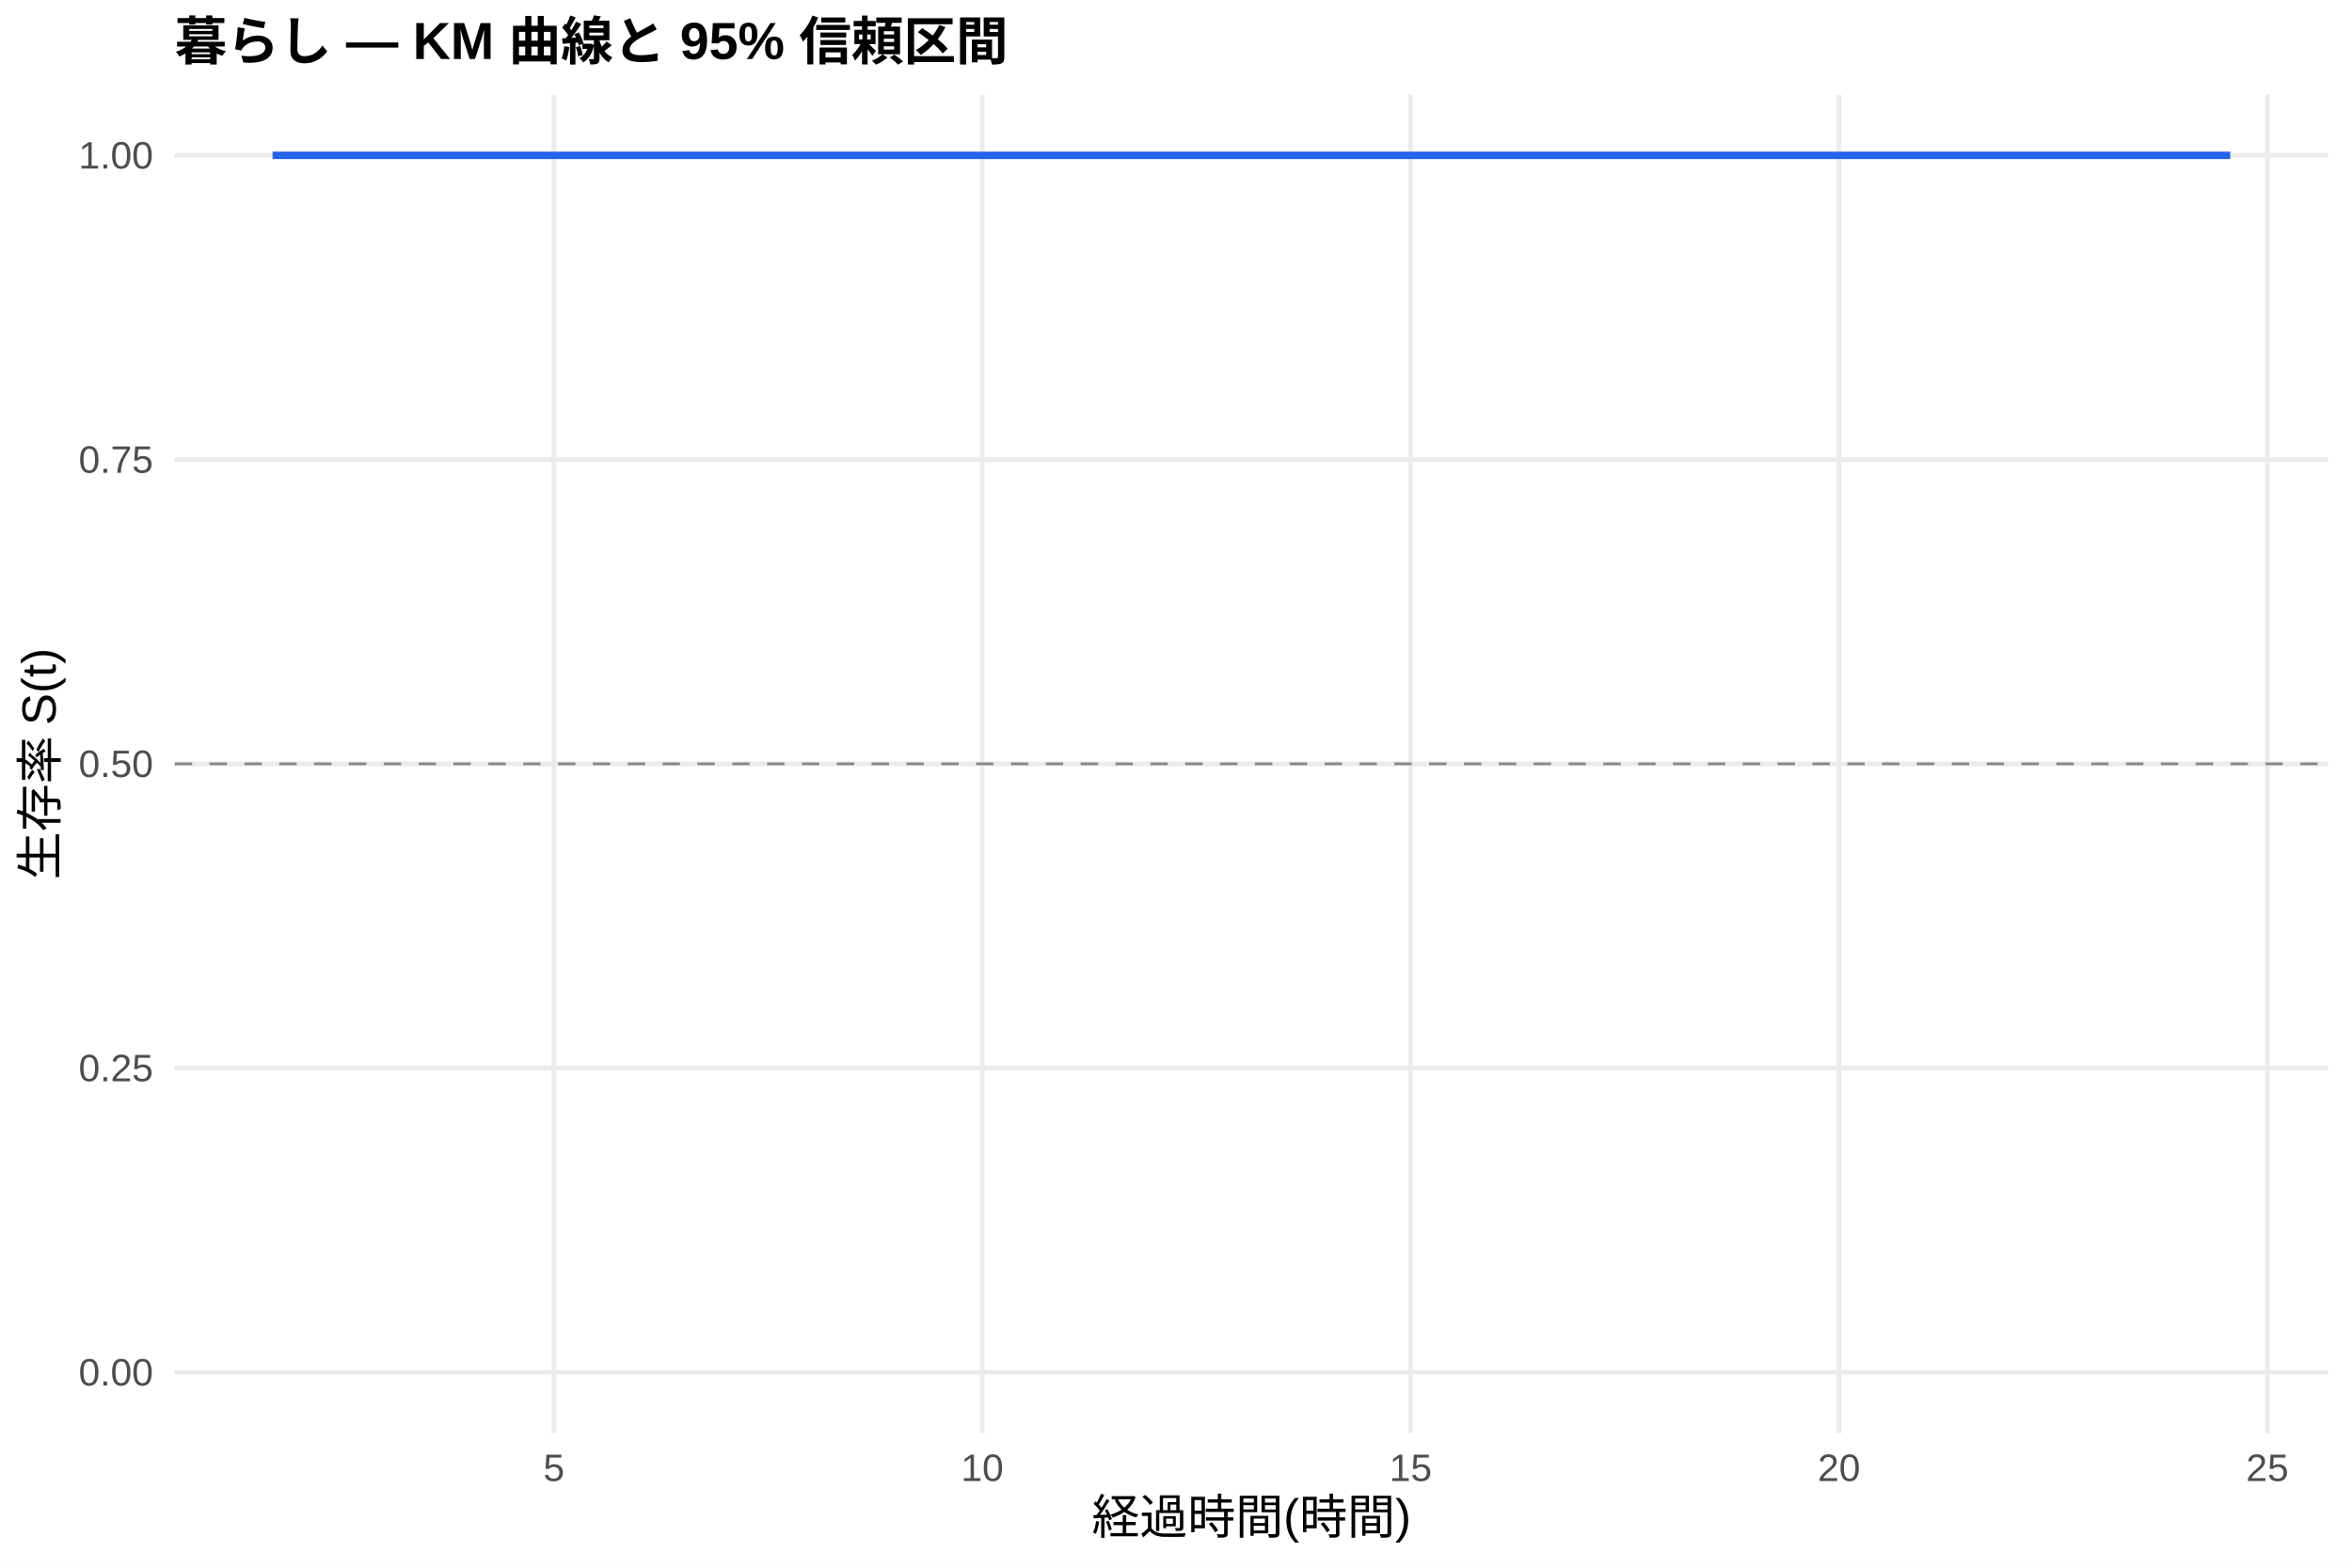
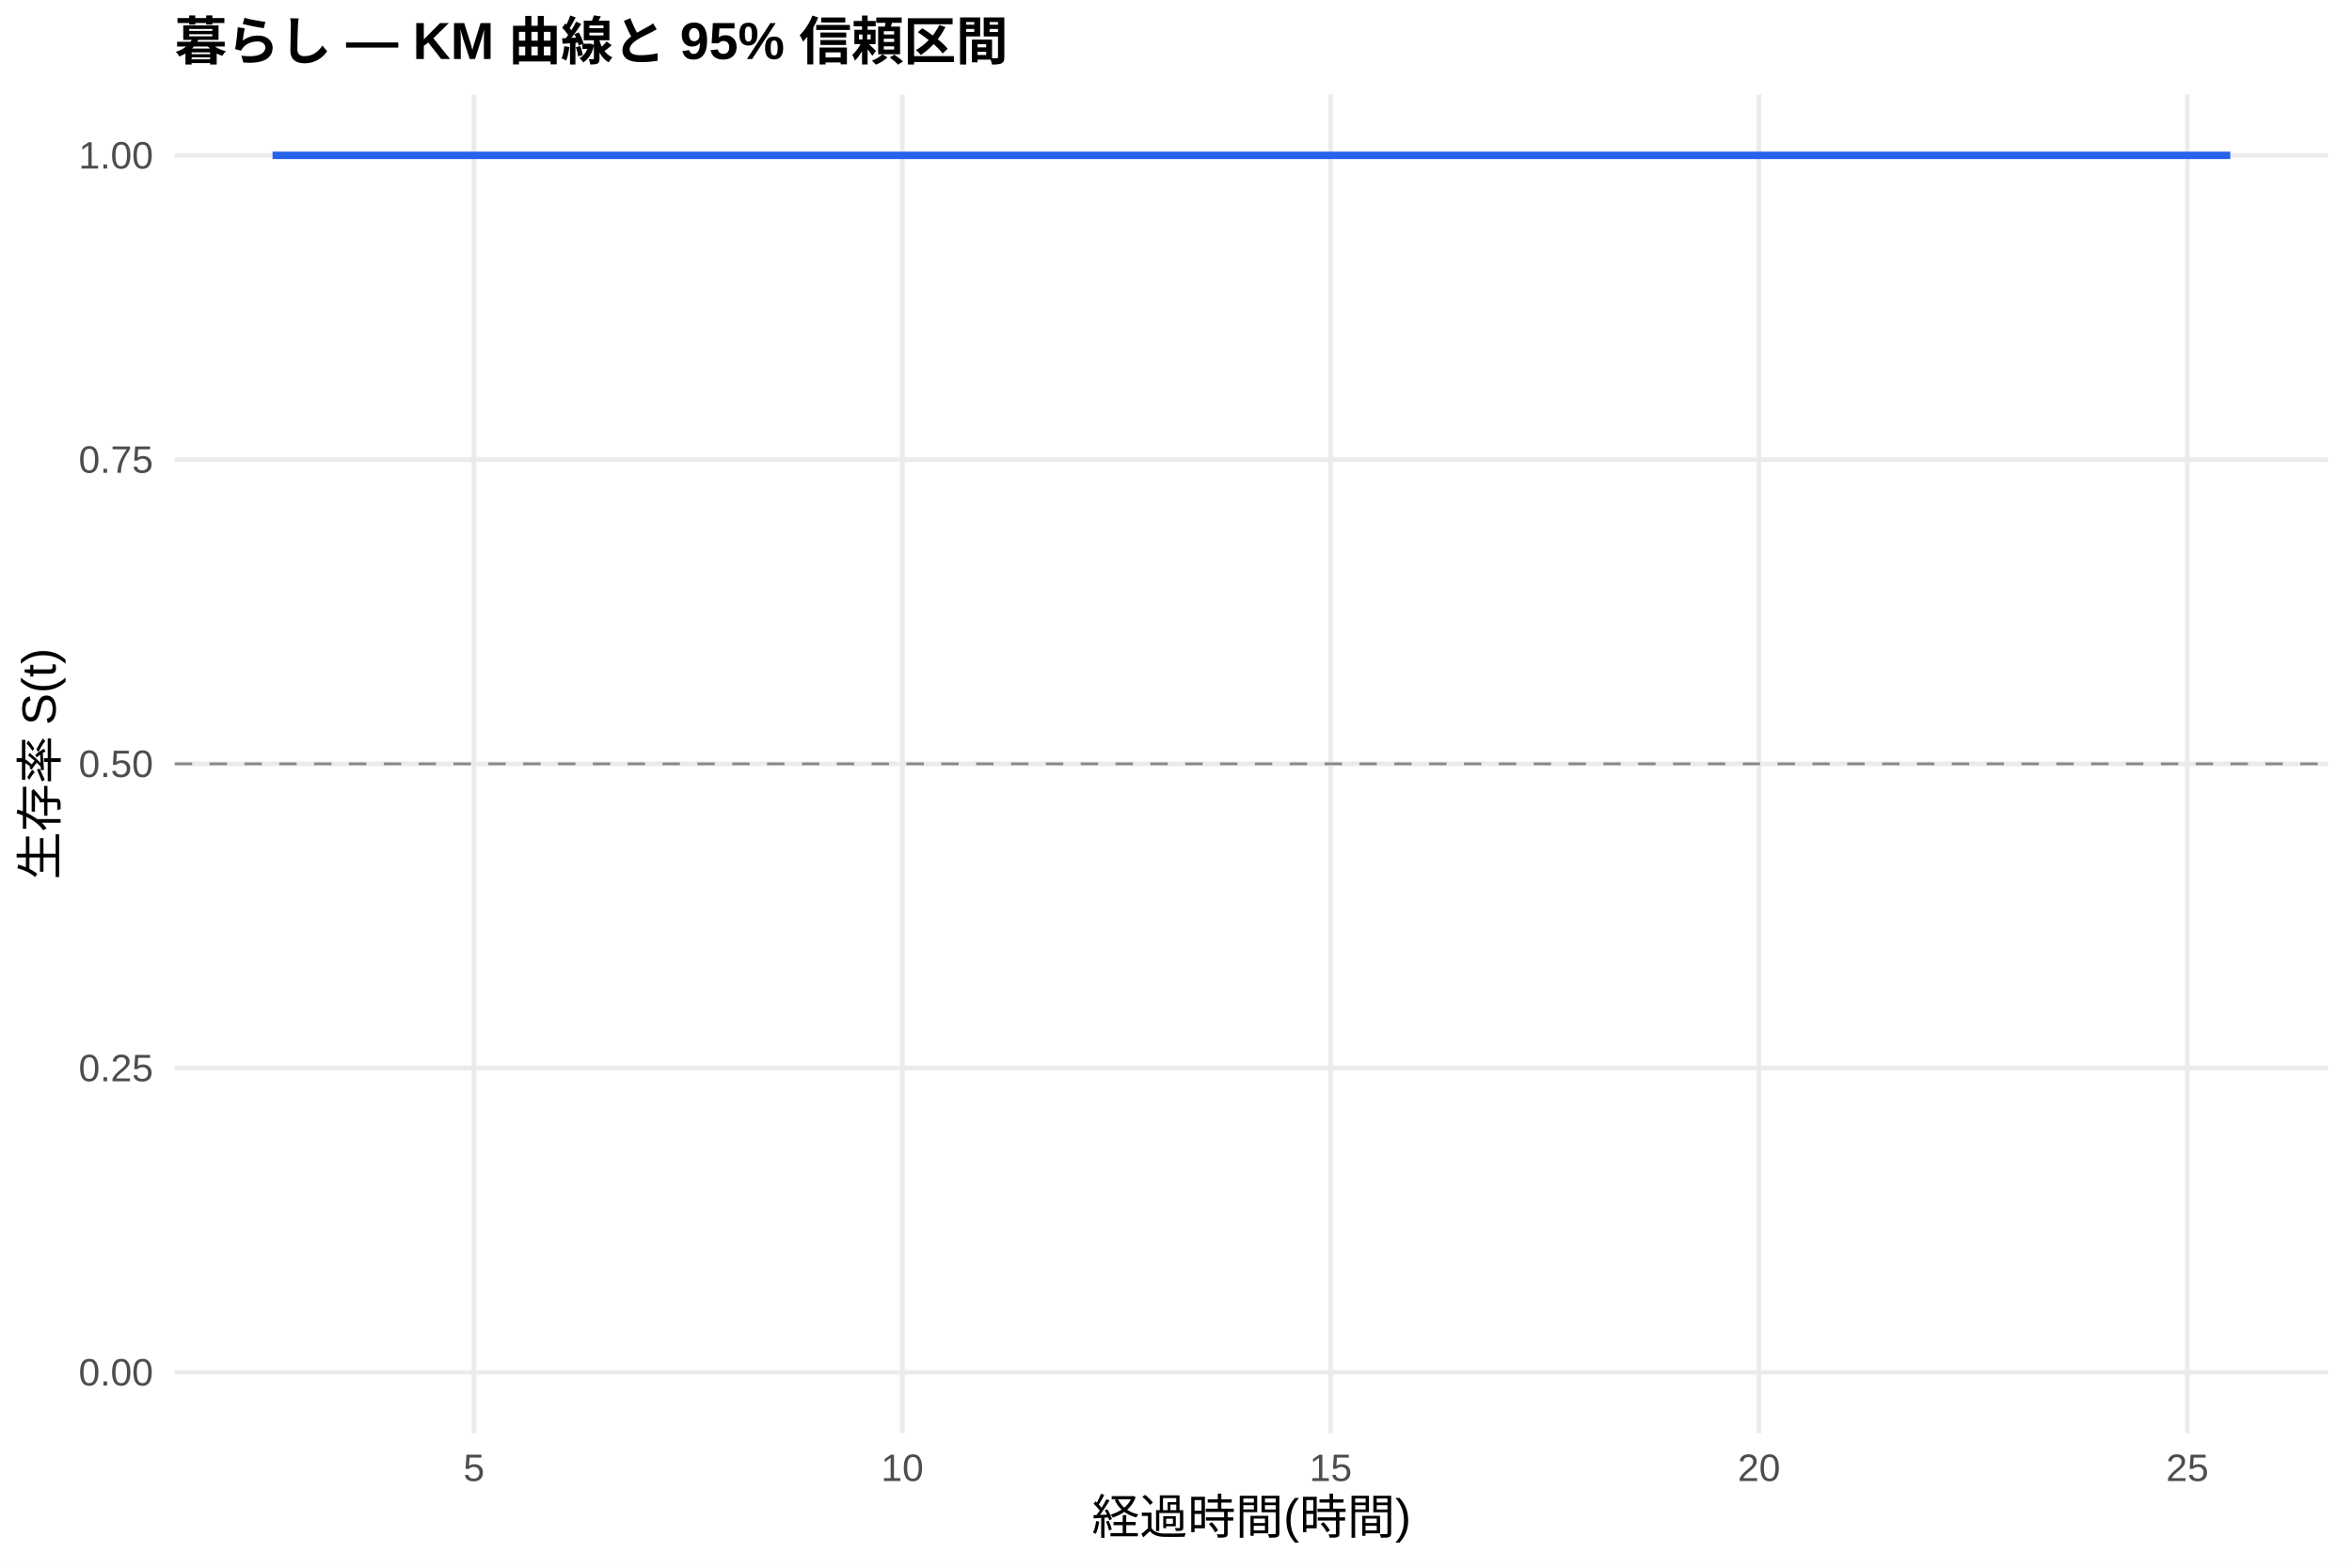
<svg xmlns="http://www.w3.org/2000/svg" width="540.00pt" height="360.00pt" viewBox="0 0 540.00 360.00">
  <g class="svglite">
    <defs>
      <style type="text/css">
    .svglite line, .svglite polyline, .svglite polygon, .svglite path, .svglite rect, .svglite circle {
      fill: none;
      stroke: #000000;
      stroke-linecap: round;
      stroke-linejoin: round;
      stroke-miterlimit: 10.00;
    }
    .svglite text {
      white-space: pre;
    }
    .svglite g.glyphgroup path {
      fill: inherit;
      stroke: none;
    }
  </style>
    </defs>
    <rect width="100%" height="100%" style="stroke: none; fill: #FFFFFF;" />
    <defs>
      <clipPath id="cpMC4wMHw1NDAuMDB8MC4wMHwzNjAuMDA=">
        <rect x="0.00" y="0.00" width="540.00" height="360.00" />
      </clipPath>
    </defs>
    <g clip-path="url(#cpMC4wMHw1NDAuMDB8MC4wMHwzNjAuMDA=)">
      <rect x="0" y="0.00" width="540.00" height="360.00" style="stroke-width: 1.07; stroke: none; fill: #FFFFFF;" />
    </g>
    <defs>
      <clipPath id="cpNDAuMTF8NTM0LjUyfDIxLjcxfDMyOS4xMg==">
        <rect x="40.11" y="21.71" width="494.41" height="307.41" />
      </clipPath>
    </defs>
    <g clip-path="url(#cpNDAuMTF8NTM0LjUyfDIxLjcxfDMyOS4xMg==)">
      <polyline points="40.11,315.14 534.52,315.14 " style="stroke-width: 1.07; stroke: #EBEBEB; stroke-linecap: butt;" />
      <polyline points="40.11,245.28 534.52,245.28 " style="stroke-width: 1.07; stroke: #EBEBEB; stroke-linecap: butt;" />
      <polyline points="40.11,175.41 534.52,175.41 " style="stroke-width: 1.07; stroke: #EBEBEB; stroke-linecap: butt;" />
      <polyline points="40.11,105.55 534.52,105.55 " style="stroke-width: 1.07; stroke: #EBEBEB; stroke-linecap: butt;" />
      <polyline points="40.11,35.68 534.52,35.68 " style="stroke-width: 1.07; stroke: #EBEBEB; stroke-linecap: butt;" />
-       <polyline points="127.17,329.12 127.17,21.71 " style="stroke-width: 1.07; stroke: #EBEBEB; stroke-linecap: butt;" />
-       <polyline points="225.52,329.12 225.52,21.71 " style="stroke-width: 1.07; stroke: #EBEBEB; stroke-linecap: butt;" />
-       <polyline points="323.87,329.12 323.87,21.71 " style="stroke-width: 1.07; stroke: #EBEBEB; stroke-linecap: butt;" />
-       <polyline points="422.22,329.12 422.22,21.71 " style="stroke-width: 1.07; stroke: #EBEBEB; stroke-linecap: butt;" />
-       <polyline points="520.57,329.12 520.57,21.71 " style="stroke-width: 1.07; stroke: #EBEBEB; stroke-linecap: butt;" />
+       <polyline points="108.81,329.12 108.81,21.71 " style="stroke-width: 1.07; stroke: #EBEBEB; stroke-linecap: butt;" />
+       <polyline points="207.16,329.12 207.16,21.71 " style="stroke-width: 1.07; stroke: #EBEBEB; stroke-linecap: butt;" />
+       <polyline points="305.51,329.12 305.51,21.71 " style="stroke-width: 1.07; stroke: #EBEBEB; stroke-linecap: butt;" />
+       <polyline points="403.86,329.12 403.86,21.71 " style="stroke-width: 1.07; stroke: #EBEBEB; stroke-linecap: butt;" />
+       <polyline points="502.21,329.12 502.21,21.71 " style="stroke-width: 1.07; stroke: #EBEBEB; stroke-linecap: butt;" />
      <polygon points="62.58,35.68 91.76,35.68 512.05,35.68 512.05,35.68 91.76,35.68 62.58,35.68 " style="stroke-width: 0.00; stroke: none; stroke-linecap: butt; fill: #2563EB; fill-opacity: 0.15;" />
      <polyline points="62.58,35.68 91.76,35.68 512.05,35.68 " style="stroke-width: 1.07; stroke: none; stroke-linecap: butt;" />
      <polyline points="512.05,35.68 91.76,35.68 62.58,35.68 " style="stroke-width: 1.07; stroke: none; stroke-linecap: butt;" />
      <polyline points="62.58,35.68 91.76,35.68 91.76,35.68 512.05,35.68 512.05,35.68 " style="stroke-width: 1.71; stroke: #2563EB; stroke-linecap: butt;" />
      <line x1="40.11" y1="175.41" x2="534.52" y2="175.41" style="stroke-width: 0.64; stroke: #888888; stroke-dasharray: 4.00,4.00; stroke-linecap: butt;" />
    </g>
    <g clip-path="url(#cpMC4wMHw1NDAuMDB8MC4wMHwzNjAuMDA=)">
      <text x="35.18" y="318.17" text-anchor="end" style="font-size: 8.80px;fill: #4D4D4D; font-family: &quot;Liberation Sans&quot;;" textLength="17.11px" lengthAdjust="spacingAndGlyphs">0.00</text>
      <text x="35.18" y="248.30" text-anchor="end" style="font-size: 8.80px;fill: #4D4D4D; font-family: &quot;Liberation Sans&quot;;" textLength="17.11px" lengthAdjust="spacingAndGlyphs">0.25</text>
      <text x="35.18" y="178.44" text-anchor="end" style="font-size: 8.80px;fill: #4D4D4D; font-family: &quot;Liberation Sans&quot;;" textLength="17.11px" lengthAdjust="spacingAndGlyphs">0.50</text>
      <text x="35.18" y="108.57" text-anchor="end" style="font-size: 8.80px;fill: #4D4D4D; font-family: &quot;Liberation Sans&quot;;" textLength="17.11px" lengthAdjust="spacingAndGlyphs">0.75</text>
      <text x="35.18" y="38.71" text-anchor="end" style="font-size: 8.80px;fill: #4D4D4D; font-family: &quot;Liberation Sans&quot;;" textLength="17.11px" lengthAdjust="spacingAndGlyphs">1.00</text>
-       <text x="127.17" y="340.10" text-anchor="middle" style="font-size: 8.80px;fill: #4D4D4D; font-family: &quot;Liberation Sans&quot;;" textLength="4.89px" lengthAdjust="spacingAndGlyphs">5</text>
-       <text x="225.52" y="340.10" text-anchor="middle" style="font-size: 8.80px;fill: #4D4D4D; font-family: &quot;Liberation Sans&quot;;" textLength="9.78px" lengthAdjust="spacingAndGlyphs">10</text>
-       <text x="323.87" y="340.10" text-anchor="middle" style="font-size: 8.80px;fill: #4D4D4D; font-family: &quot;Liberation Sans&quot;;" textLength="9.78px" lengthAdjust="spacingAndGlyphs">15</text>
-       <text x="422.22" y="340.10" text-anchor="middle" style="font-size: 8.80px;fill: #4D4D4D; font-family: &quot;Liberation Sans&quot;;" textLength="9.78px" lengthAdjust="spacingAndGlyphs">20</text>
-       <text x="520.57" y="340.10" text-anchor="middle" style="font-size: 8.80px;fill: #4D4D4D; font-family: &quot;Liberation Sans&quot;;" textLength="9.78px" lengthAdjust="spacingAndGlyphs">25</text>
+       <text x="108.81" y="340.10" text-anchor="middle" style="font-size: 8.80px;fill: #4D4D4D; font-family: &quot;Liberation Sans&quot;;" textLength="4.89px" lengthAdjust="spacingAndGlyphs">5</text>
+       <text x="207.16" y="340.10" text-anchor="middle" style="font-size: 8.80px;fill: #4D4D4D; font-family: &quot;Liberation Sans&quot;;" textLength="9.78px" lengthAdjust="spacingAndGlyphs">10</text>
+       <text x="305.51" y="340.10" text-anchor="middle" style="font-size: 8.80px;fill: #4D4D4D; font-family: &quot;Liberation Sans&quot;;" textLength="9.78px" lengthAdjust="spacingAndGlyphs">15</text>
+       <text x="403.86" y="340.10" text-anchor="middle" style="font-size: 8.80px;fill: #4D4D4D; font-family: &quot;Liberation Sans&quot;;" textLength="9.78px" lengthAdjust="spacingAndGlyphs">20</text>
+       <text x="502.21" y="340.10" text-anchor="middle" style="font-size: 8.80px;fill: #4D4D4D; font-family: &quot;Liberation Sans&quot;;" textLength="9.78px" lengthAdjust="spacingAndGlyphs">25</text>
      <text x="287.32" y="352.24" text-anchor="middle" style="font-size: 11.00px; font-family: &quot;Liberation Sans&quot;;" textLength="73.31px" lengthAdjust="spacingAndGlyphs">経過時間(時間)</text>
      <text transform="translate(13.05,175.41) rotate(-90)" text-anchor="middle" style="font-size: 11.00px; font-family: &quot;Liberation Sans&quot;;" textLength="53.78px" lengthAdjust="spacingAndGlyphs">生存率 S(t)</text>
      <text x="40.11" y="13.74" style="font-size: 12.00px; font-weight: bold; font-family: &quot;Liberation Sans&quot;;" textLength="191.33px" lengthAdjust="spacingAndGlyphs">暮らし — KM 曲線と 95% 信頼区間</text>
    </g>
  </g>
</svg>
